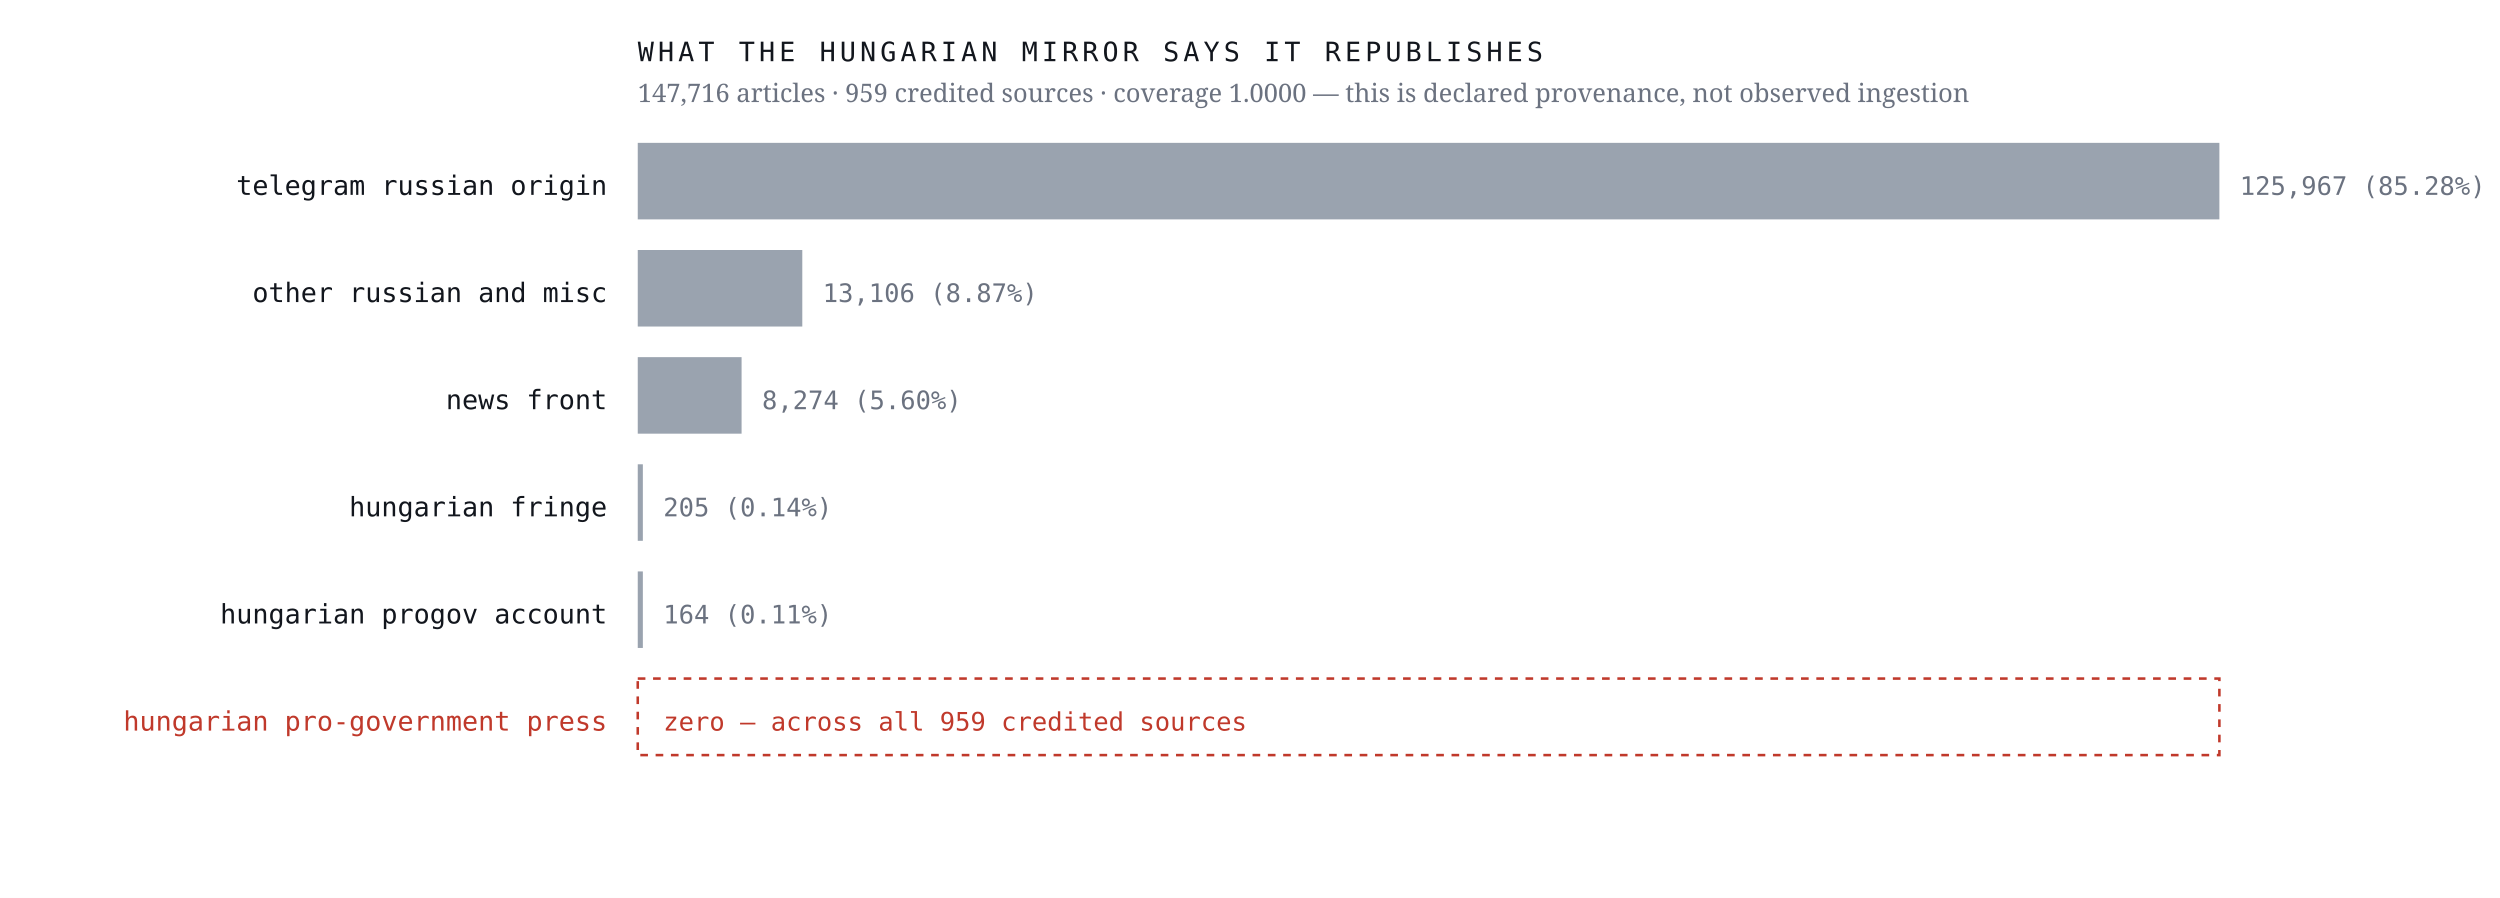
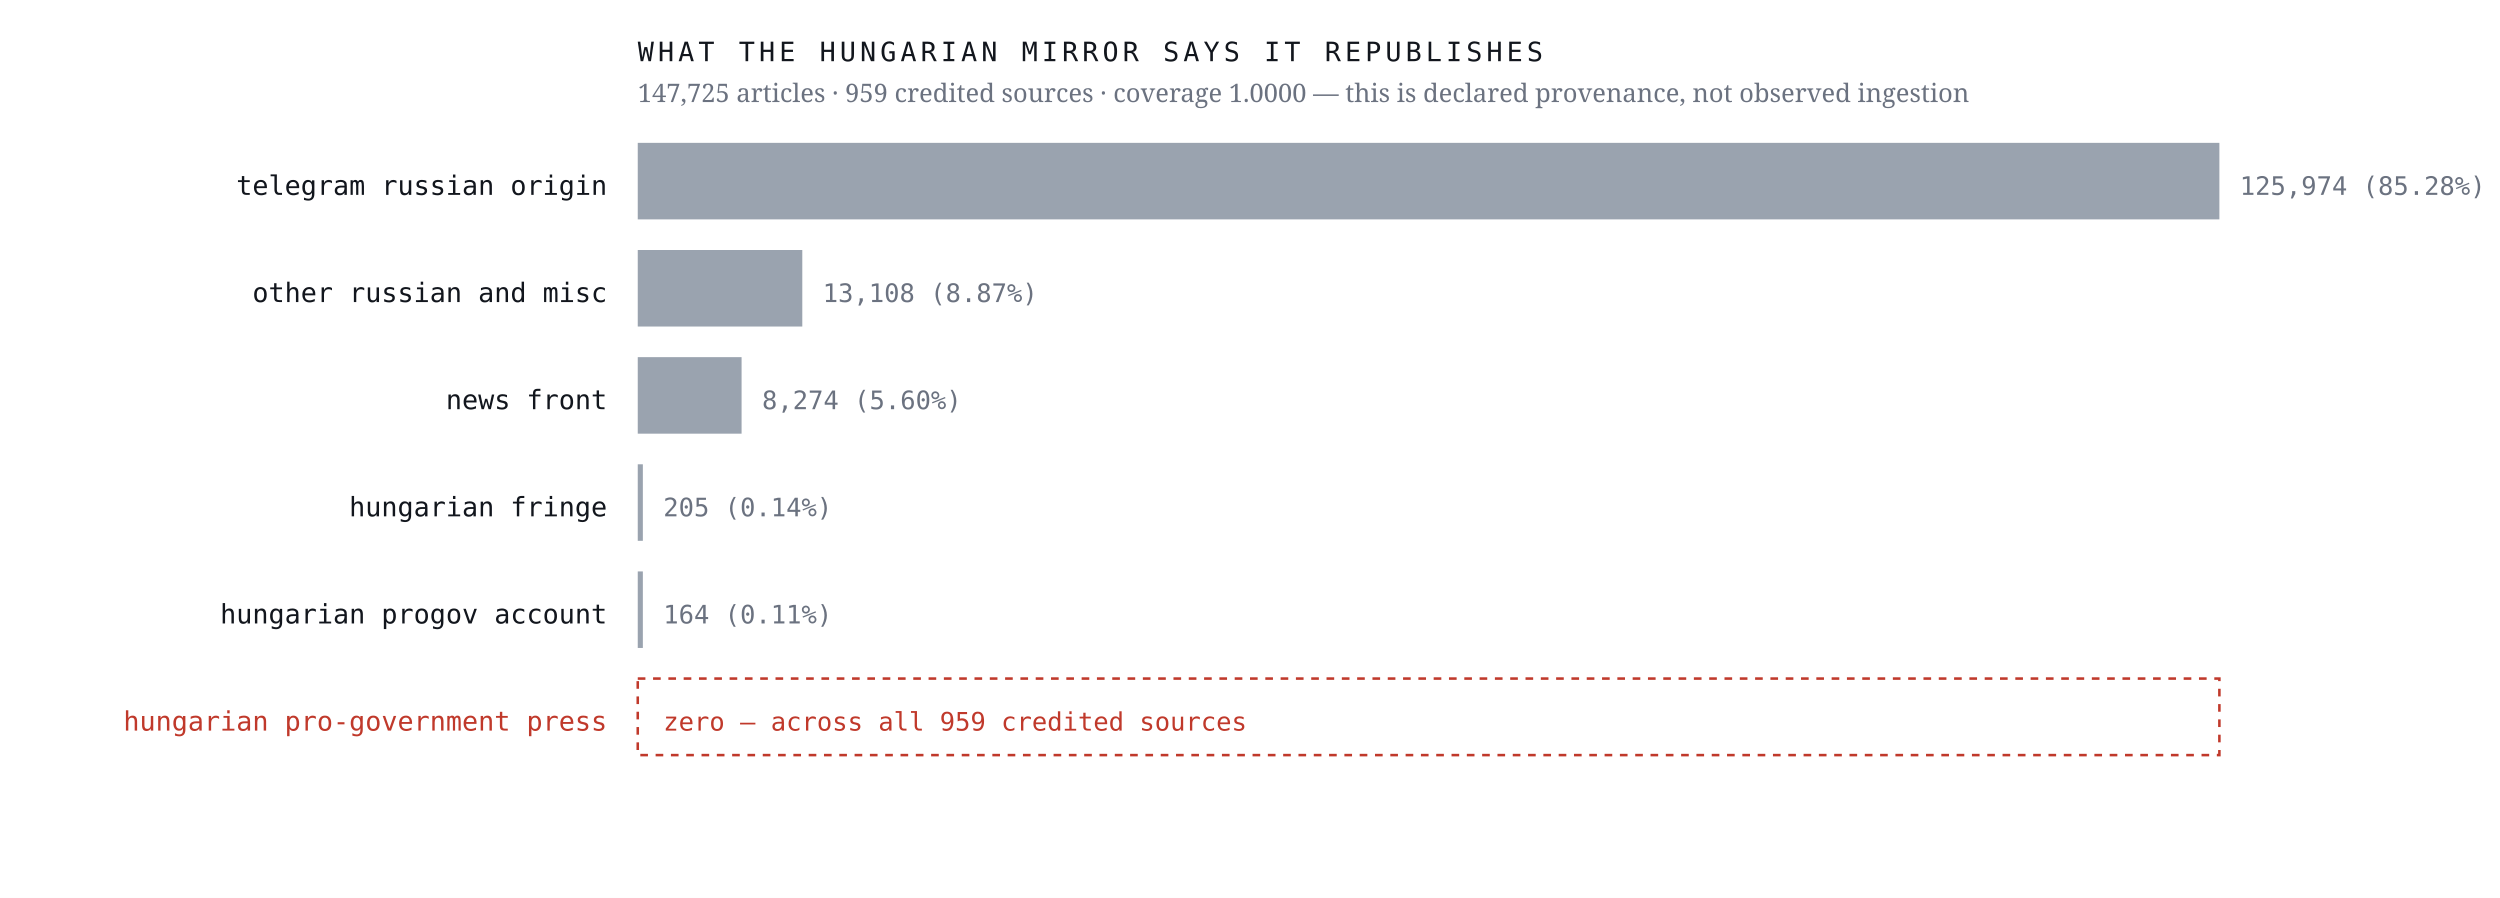
<svg xmlns="http://www.w3.org/2000/svg" viewBox="0 0 980 352" width="980" height="352" role="img" aria-label="Sources the Hungarian mirror credits, by article count, with an explicit zero row for the Hungarian pro-government press">
  <rect width="980" height="352" fill="#ffffff" />
  <text x="238.0" y="76.4" font-family="ui-monospace,'IBM Plex Mono',Menlo,monospace" font-size="10.5" font-weight="400" letter-spacing="0" fill="#12161d" text-anchor="end">telegram russian origin</text>
  <rect x="250" y="56" width="620.0" height="30" fill="#9aa3af" />
-   <text x="878.0" y="76.4" font-family="ui-monospace,'IBM Plex Mono',Menlo,monospace" font-size="10" font-weight="400" letter-spacing="0" fill="#6b7280" text-anchor="start">125,967  (85.28%)</text>
+   <text x="878.0" y="76.4" font-family="ui-monospace,'IBM Plex Mono',Menlo,monospace" font-size="10" font-weight="400" letter-spacing="0" fill="#6b7280" text-anchor="start">125,974  (85.28%)</text>
  <text x="238.0" y="118.4" font-family="ui-monospace,'IBM Plex Mono',Menlo,monospace" font-size="10.5" font-weight="400" letter-spacing="0" fill="#12161d" text-anchor="end">other russian and misc</text>
  <rect x="250" y="98" width="64.5" height="30" fill="#9aa3af" />
-   <text x="322.5" y="118.4" font-family="ui-monospace,'IBM Plex Mono',Menlo,monospace" font-size="10" font-weight="400" letter-spacing="0" fill="#6b7280" text-anchor="start">13,106  (8.87%)</text>
+   <text x="322.5" y="118.4" font-family="ui-monospace,'IBM Plex Mono',Menlo,monospace" font-size="10" font-weight="400" letter-spacing="0" fill="#6b7280" text-anchor="start">13,108  (8.87%)</text>
  <text x="238.0" y="160.4" font-family="ui-monospace,'IBM Plex Mono',Menlo,monospace" font-size="10.5" font-weight="400" letter-spacing="0" fill="#12161d" text-anchor="end">news front</text>
  <rect x="250" y="140" width="40.7" height="30" fill="#9aa3af" />
  <text x="298.7" y="160.4" font-family="ui-monospace,'IBM Plex Mono',Menlo,monospace" font-size="10" font-weight="400" letter-spacing="0" fill="#6b7280" text-anchor="start">8,274  (5.60%)</text>
  <text x="238.0" y="202.4" font-family="ui-monospace,'IBM Plex Mono',Menlo,monospace" font-size="10.5" font-weight="400" letter-spacing="0" fill="#12161d" text-anchor="end">hungarian fringe</text>
  <rect x="250" y="182" width="2.0" height="30" fill="#9aa3af" />
  <text x="260.0" y="202.4" font-family="ui-monospace,'IBM Plex Mono',Menlo,monospace" font-size="10" font-weight="400" letter-spacing="0" fill="#6b7280" text-anchor="start">205  (0.14%)</text>
  <text x="238.0" y="244.4" font-family="ui-monospace,'IBM Plex Mono',Menlo,monospace" font-size="10.5" font-weight="400" letter-spacing="0" fill="#12161d" text-anchor="end">hungarian progov account</text>
  <rect x="250" y="224" width="2.0" height="30" fill="#9aa3af" />
  <text x="260.0" y="244.4" font-family="ui-monospace,'IBM Plex Mono',Menlo,monospace" font-size="10" font-weight="400" letter-spacing="0" fill="#6b7280" text-anchor="start">164  (0.11%)</text>
  <text x="238.0" y="286.4" font-family="ui-monospace,'IBM Plex Mono',Menlo,monospace" font-size="10.5" font-weight="500" letter-spacing="0" fill="#c0392b" text-anchor="end">hungarian pro-government press</text>
  <rect x="250" y="266" width="620" height="30" fill="none" stroke="#c0392b" stroke-width="1" stroke-dasharray="3 3" />
  <text x="260.0" y="286.4" font-family="ui-monospace,'IBM Plex Mono',Menlo,monospace" font-size="10" font-weight="500" letter-spacing="0" fill="#c0392b" text-anchor="start">zero — across all 959 credited sources</text>
  <text x="250.0" y="24.0" font-family="ui-monospace,'IBM Plex Mono',Menlo,monospace" font-size="10.5" font-weight="400" letter-spacing="1.6" fill="#12161d" text-anchor="start">WHAT THE HUNGARIAN MIRROR SAYS IT REPUBLISHES</text>
-   <text x="250.0" y="40.0" font-family="'Newsreader',Georgia,serif" font-size="10" font-weight="400" letter-spacing="0" fill="#6b7280" text-anchor="start">147,716 articles · 959 credited sources · coverage 1.0000 — this is declared provenance, not observed ingestion</text>
+   <text x="250.0" y="40.0" font-family="'Newsreader',Georgia,serif" font-size="10" font-weight="400" letter-spacing="0" fill="#6b7280" text-anchor="start">147,725 articles · 959 credited sources · coverage 1.0000 — this is declared provenance, not observed ingestion</text>
</svg>
